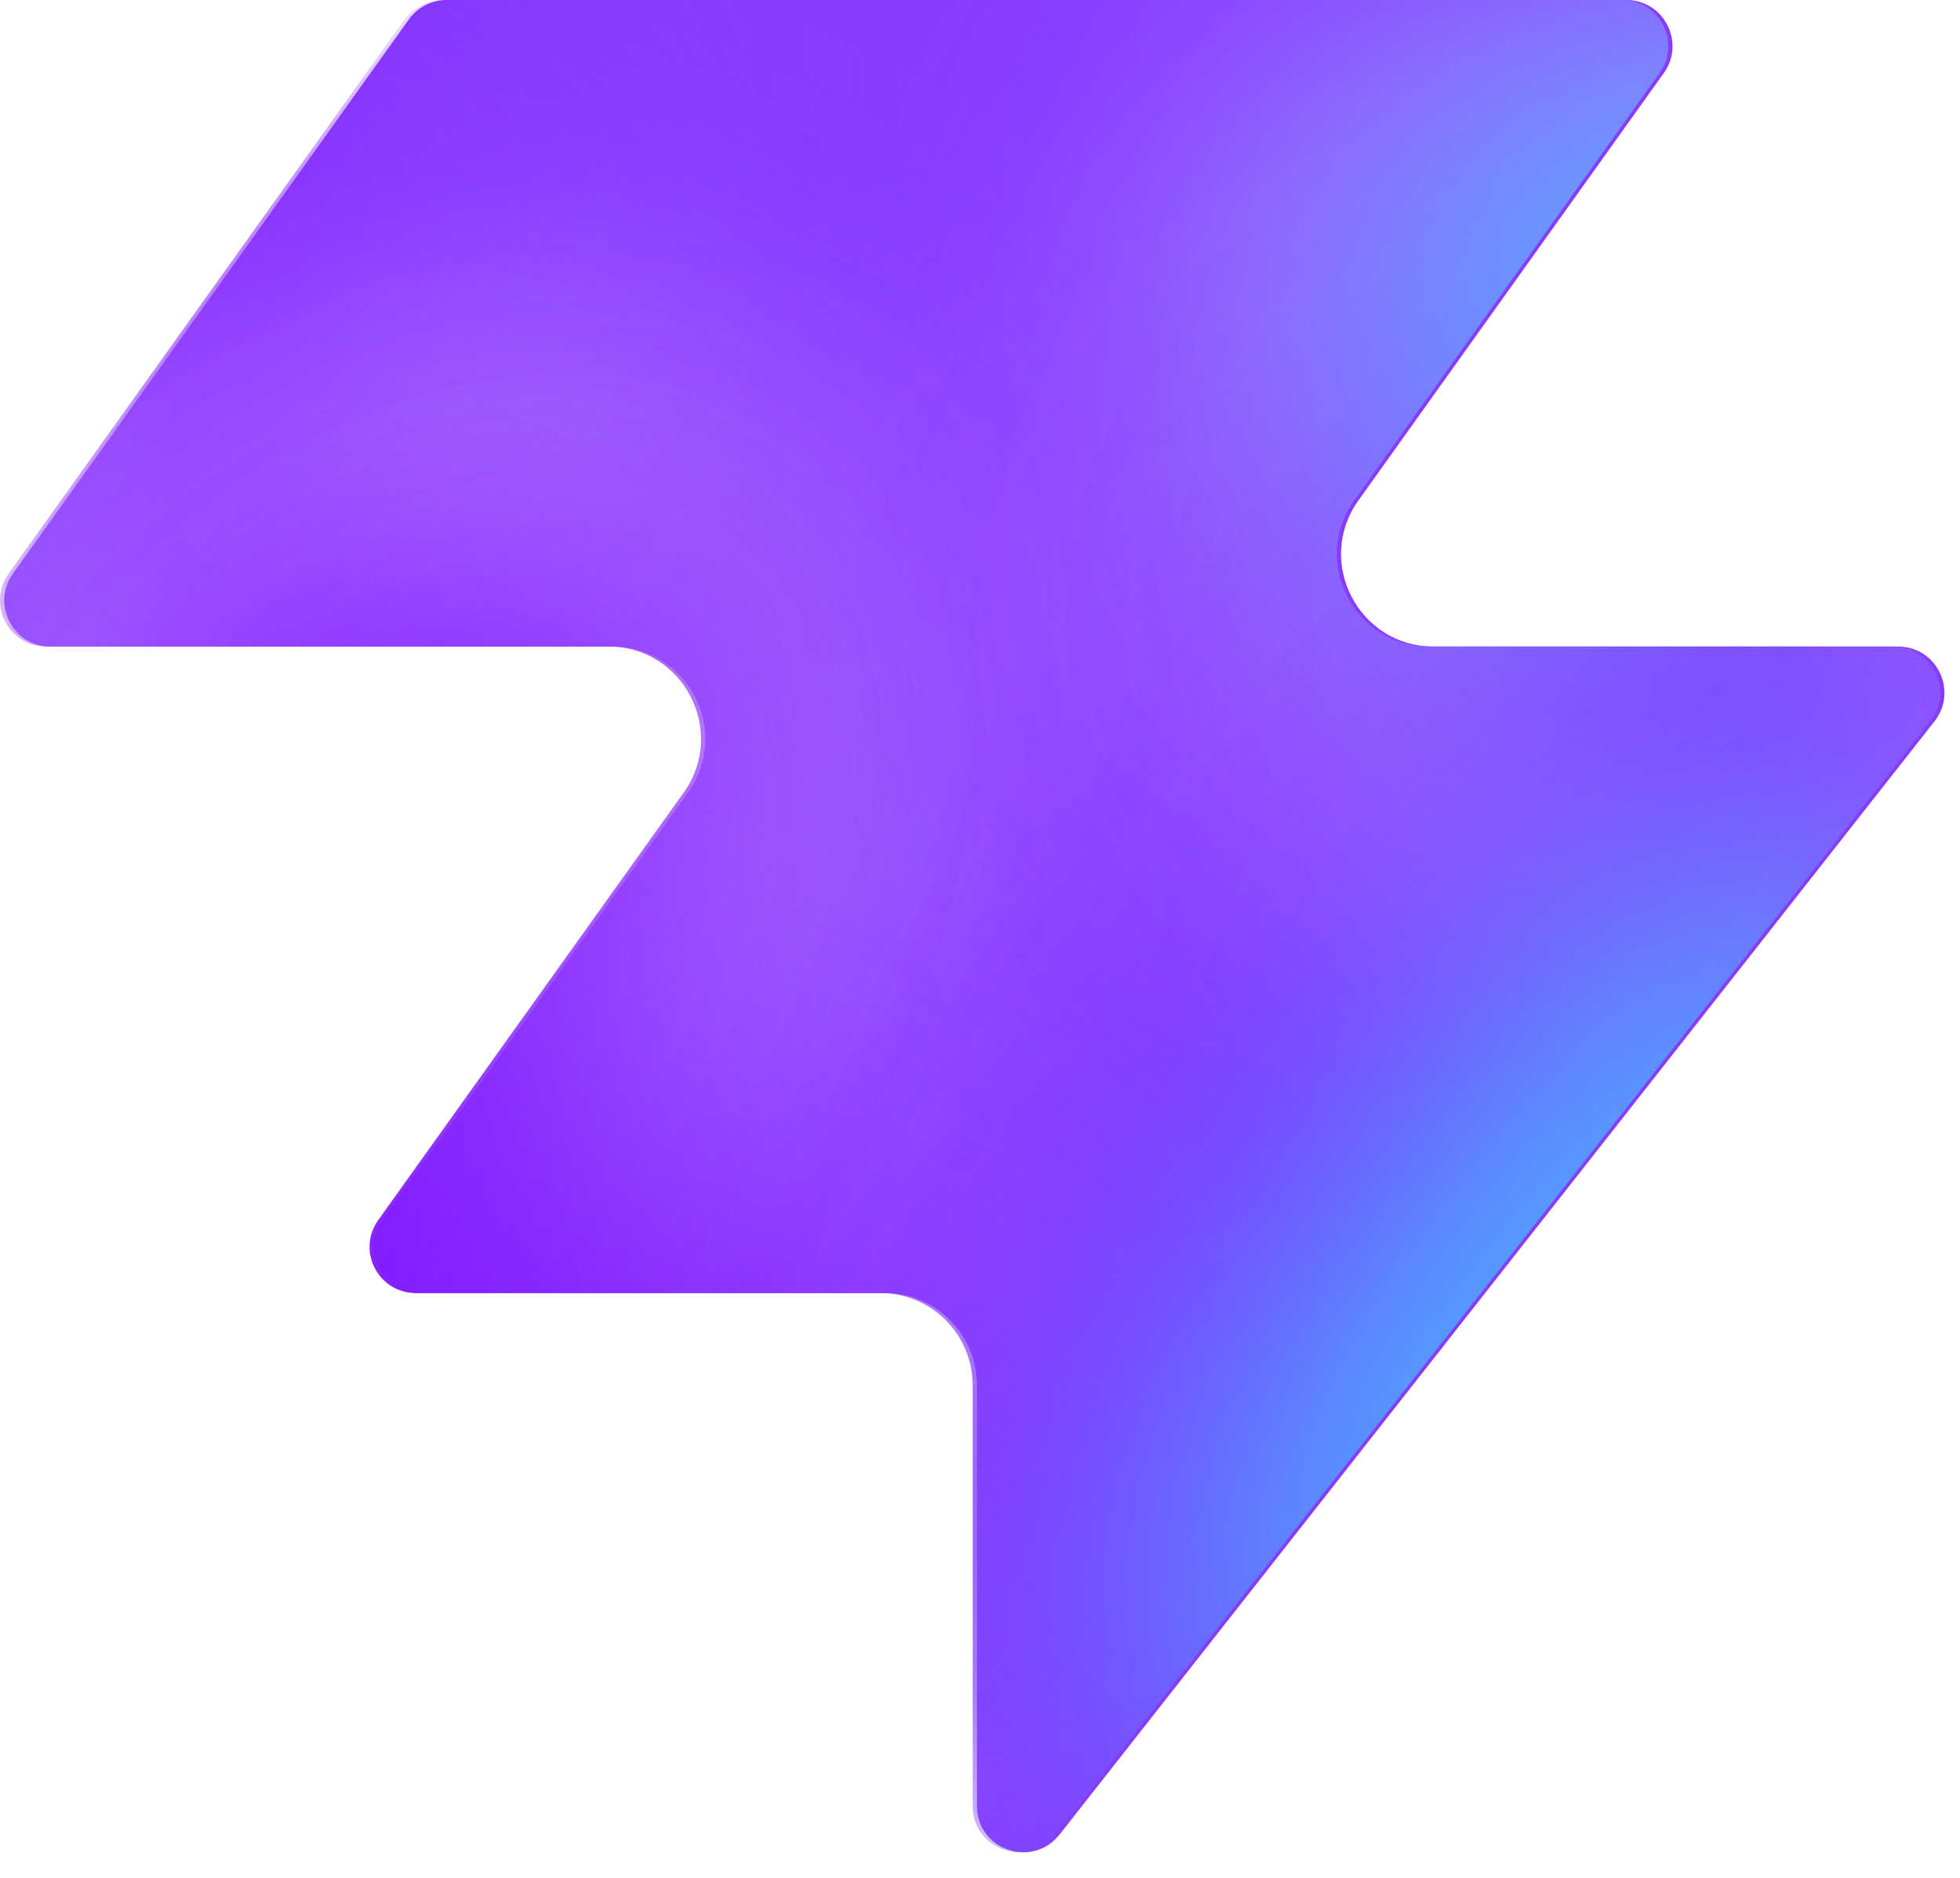
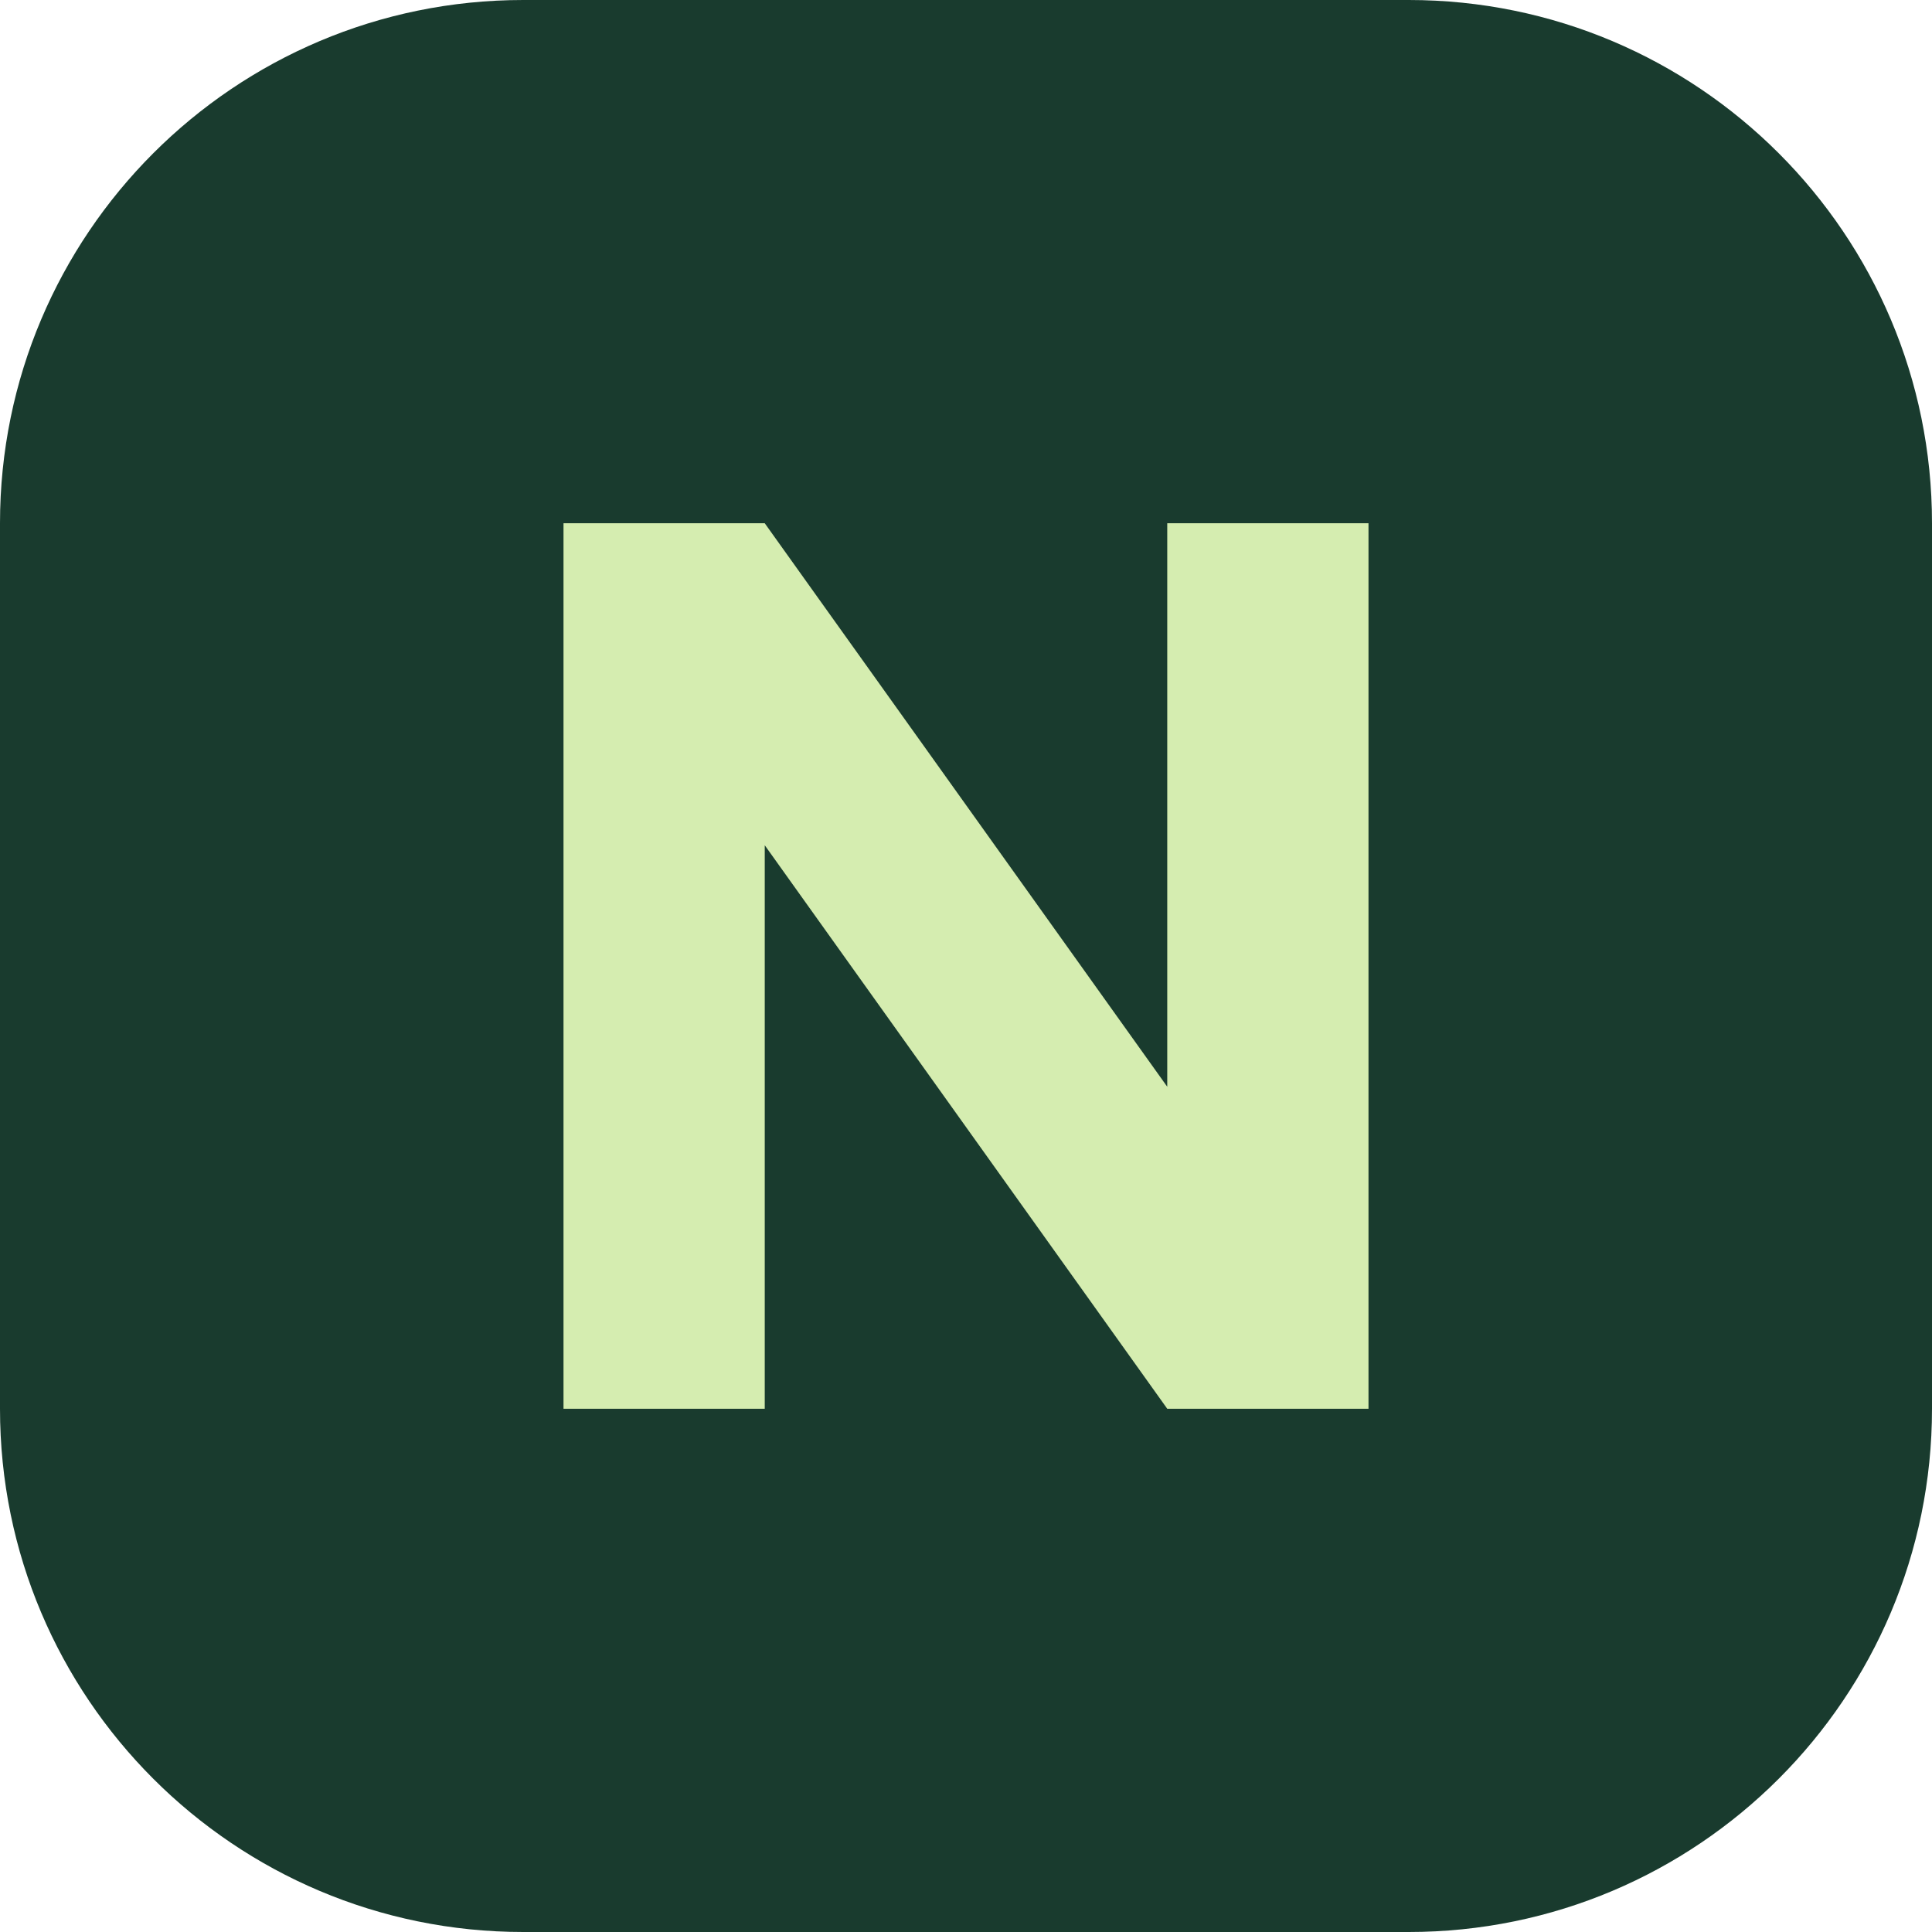
- <svg xmlns="http://www.w3.org/2000/svg" width="48" height="46" fill="none" viewBox="0 0 48 46">
-   <path fill="#863bff" d="M25.946 44.938c-.664.845-2.021.375-2.021-.698V33.937a2.26 2.26 0 0 0-2.262-2.262H10.287c-.92 0-1.456-1.04-.92-1.788l7.48-10.471c1.07-1.497 0-3.578-1.842-3.578H1.237c-.92 0-1.456-1.04-.92-1.788L10.013.474c.214-.297.556-.474.92-.474h28.894c.92 0 1.456 1.04.92 1.788l-7.48 10.471c-1.07 1.498 0 3.579 1.842 3.579h11.377c.943 0 1.473 1.088.89 1.83L25.947 44.94z" style="fill:#863bff;fill:color(display-p3 .525 .23 1);fill-opacity:1" />
-   <mask id="a" width="48" height="46" x="0" y="0" maskUnits="userSpaceOnUse" style="mask-type:alpha">
-     <path fill="#000" d="M25.842 44.938c-.664.844-2.021.375-2.021-.698V33.937a2.26 2.26 0 0 0-2.262-2.262H10.183c-.92 0-1.456-1.04-.92-1.788l7.48-10.471c1.07-1.498 0-3.579-1.842-3.579H1.133c-.92 0-1.456-1.04-.92-1.787L9.91.473c.214-.297.556-.474.92-.474h28.894c.92 0 1.456 1.04.92 1.788l-7.48 10.471c-1.07 1.498 0 3.578 1.842 3.578h11.377c.943 0 1.473 1.088.89 1.832L25.843 44.94z" style="fill:#000;fill-opacity:1" />
-   </mask>
-   <g mask="url(#a)">
-     <g filter="url(#b)">
-       <ellipse cx="5.508" cy="14.704" fill="#ede6ff" rx="5.508" ry="14.704" style="fill:#ede6ff;fill:color(display-p3 .927 .903 1);fill-opacity:1" transform="matrix(.00324 1 1 -.00324 -4.47 31.516)" />
-     </g>
-     <g filter="url(#c)">
-       <ellipse cx="10.399" cy="29.851" fill="#ede6ff" rx="10.399" ry="29.851" style="fill:#ede6ff;fill:color(display-p3 .927 .903 1);fill-opacity:1" transform="matrix(.00324 1 1 -.00324 -39.328 7.883)" />
-     </g>
-     <g filter="url(#d)">
-       <ellipse cx="5.508" cy="30.487" fill="#7e14ff" rx="5.508" ry="30.487" style="fill:#7e14ff;fill:color(display-p3 .492 .077 1);fill-opacity:1" transform="rotate(89.814 -25.913 -14.639)scale(1 -1)" />
-     </g>
-     <g filter="url(#e)">
-       <ellipse cx="5.508" cy="30.599" fill="#7e14ff" rx="5.508" ry="30.599" style="fill:#7e14ff;fill:color(display-p3 .492 .077 1);fill-opacity:1" transform="rotate(89.814 -32.644 -3.334)scale(1 -1)" />
-     </g>
-     <g filter="url(#f)">
-       <ellipse cx="5.508" cy="30.599" fill="#7e14ff" rx="5.508" ry="30.599" style="fill:#7e14ff;fill:color(display-p3 .492 .077 1);fill-opacity:1" transform="matrix(.00324 1 1 -.00324 -34.34 30.47)" />
-     </g>
-     <g filter="url(#g)">
-       <ellipse cx="14.072" cy="22.078" fill="#ede6ff" rx="14.072" ry="22.078" style="fill:#ede6ff;fill:color(display-p3 .927 .903 1);fill-opacity:1" transform="rotate(93.35 24.506 48.493)scale(-1 1)" />
-     </g>
-     <g filter="url(#h)">
-       <ellipse cx="3.47" cy="21.501" fill="#7e14ff" rx="3.47" ry="21.501" style="fill:#7e14ff;fill:color(display-p3 .492 .077 1);fill-opacity:1" transform="rotate(89.009 28.708 47.59)scale(-1 1)" />
-     </g>
-     <g filter="url(#i)">
-       <ellipse cx="3.47" cy="21.501" fill="#7e14ff" rx="3.47" ry="21.501" style="fill:#7e14ff;fill:color(display-p3 .492 .077 1);fill-opacity:1" transform="rotate(89.009 28.708 47.59)scale(-1 1)" />
-     </g>
-     <g filter="url(#j)">
-       <ellipse cx=".387" cy="8.972" fill="#7e14ff" rx="4.407" ry="29.108" style="fill:#7e14ff;fill:color(display-p3 .492 .077 1);fill-opacity:1" transform="rotate(39.51 .387 8.972)" />
-     </g>
-     <g filter="url(#k)">
-       <ellipse cx="47.523" cy="-6.092" fill="#7e14ff" rx="4.407" ry="29.108" style="fill:#7e14ff;fill:color(display-p3 .492 .077 1);fill-opacity:1" transform="rotate(37.892 47.523 -6.092)" />
-     </g>
-     <g filter="url(#l)">
-       <ellipse cx="41.412" cy="6.333" fill="#47bfff" rx="5.971" ry="9.665" style="fill:#47bfff;fill:color(display-p3 .28 .748 1);fill-opacity:1" transform="rotate(37.892 41.412 6.333)" />
-     </g>
-     <g filter="url(#m)">
-       <ellipse cx="-1.879" cy="38.332" fill="#7e14ff" rx="4.407" ry="29.108" style="fill:#7e14ff;fill:color(display-p3 .492 .077 1);fill-opacity:1" transform="rotate(37.892 -1.88 38.332)" />
-     </g>
-     <g filter="url(#n)">
-       <ellipse cx="-1.879" cy="38.332" fill="#7e14ff" rx="4.407" ry="29.108" style="fill:#7e14ff;fill:color(display-p3 .492 .077 1);fill-opacity:1" transform="rotate(37.892 -1.88 38.332)" />
-     </g>
-     <g filter="url(#o)">
-       <ellipse cx="35.651" cy="29.907" fill="#7e14ff" rx="4.407" ry="29.108" style="fill:#7e14ff;fill:color(display-p3 .492 .077 1);fill-opacity:1" transform="rotate(37.892 35.651 29.907)" />
-     </g>
-     <g filter="url(#p)">
-       <ellipse cx="38.418" cy="32.4" fill="#47bfff" rx="5.971" ry="15.297" style="fill:#47bfff;fill:color(display-p3 .28 .748 1);fill-opacity:1" transform="rotate(37.892 38.418 32.4)" />
-     </g>
-   </g>
-   <defs>
-     <filter id="b" width="60.045" height="41.654" x="-19.77" y="16.149" color-interpolation-filters="sRGB" filterUnits="userSpaceOnUse">
-       <feFlood flood-opacity="0" result="BackgroundImageFix" />
-       <feBlend in="SourceGraphic" in2="BackgroundImageFix" result="shape" />
-       <feGaussianBlur result="effect1_foregroundBlur_2002_17158" stdDeviation="7.659" />
-     </filter>
-     <filter id="c" width="90.34" height="51.437" x="-54.613" y="-7.533" color-interpolation-filters="sRGB" filterUnits="userSpaceOnUse">
-       <feFlood flood-opacity="0" result="BackgroundImageFix" />
-       <feBlend in="SourceGraphic" in2="BackgroundImageFix" result="shape" />
-       <feGaussianBlur result="effect1_foregroundBlur_2002_17158" stdDeviation="7.659" />
-     </filter>
-     <filter id="d" width="79.355" height="29.4" x="-49.64" y="2.03" color-interpolation-filters="sRGB" filterUnits="userSpaceOnUse">
-       <feFlood flood-opacity="0" result="BackgroundImageFix" />
-       <feBlend in="SourceGraphic" in2="BackgroundImageFix" result="shape" />
-       <feGaussianBlur result="effect1_foregroundBlur_2002_17158" stdDeviation="4.596" />
-     </filter>
-     <filter id="e" width="79.579" height="29.4" x="-45.045" y="20.029" color-interpolation-filters="sRGB" filterUnits="userSpaceOnUse">
-       <feFlood flood-opacity="0" result="BackgroundImageFix" />
-       <feBlend in="SourceGraphic" in2="BackgroundImageFix" result="shape" />
-       <feGaussianBlur result="effect1_foregroundBlur_2002_17158" stdDeviation="4.596" />
-     </filter>
-     <filter id="f" width="79.579" height="29.4" x="-43.513" y="21.178" color-interpolation-filters="sRGB" filterUnits="userSpaceOnUse">
-       <feFlood flood-opacity="0" result="BackgroundImageFix" />
-       <feBlend in="SourceGraphic" in2="BackgroundImageFix" result="shape" />
-       <feGaussianBlur result="effect1_foregroundBlur_2002_17158" stdDeviation="4.596" />
-     </filter>
-     <filter id="g" width="74.749" height="58.852" x="15.756" y="-17.901" color-interpolation-filters="sRGB" filterUnits="userSpaceOnUse">
-       <feFlood flood-opacity="0" result="BackgroundImageFix" />
-       <feBlend in="SourceGraphic" in2="BackgroundImageFix" result="shape" />
-       <feGaussianBlur result="effect1_foregroundBlur_2002_17158" stdDeviation="7.659" />
-     </filter>
-     <filter id="h" width="61.377" height="25.362" x="23.548" y="2.284" color-interpolation-filters="sRGB" filterUnits="userSpaceOnUse">
-       <feFlood flood-opacity="0" result="BackgroundImageFix" />
-       <feBlend in="SourceGraphic" in2="BackgroundImageFix" result="shape" />
-       <feGaussianBlur result="effect1_foregroundBlur_2002_17158" stdDeviation="4.596" />
-     </filter>
-     <filter id="i" width="61.377" height="25.362" x="23.548" y="2.284" color-interpolation-filters="sRGB" filterUnits="userSpaceOnUse">
-       <feFlood flood-opacity="0" result="BackgroundImageFix" />
-       <feBlend in="SourceGraphic" in2="BackgroundImageFix" result="shape" />
-       <feGaussianBlur result="effect1_foregroundBlur_2002_17158" stdDeviation="4.596" />
-     </filter>
-     <filter id="j" width="56.045" height="63.649" x="-27.636" y="-22.853" color-interpolation-filters="sRGB" filterUnits="userSpaceOnUse">
-       <feFlood flood-opacity="0" result="BackgroundImageFix" />
-       <feBlend in="SourceGraphic" in2="BackgroundImageFix" result="shape" />
-       <feGaussianBlur result="effect1_foregroundBlur_2002_17158" stdDeviation="4.596" />
-     </filter>
-     <filter id="k" width="54.814" height="64.646" x="20.116" y="-38.415" color-interpolation-filters="sRGB" filterUnits="userSpaceOnUse">
-       <feFlood flood-opacity="0" result="BackgroundImageFix" />
-       <feBlend in="SourceGraphic" in2="BackgroundImageFix" result="shape" />
-       <feGaussianBlur result="effect1_foregroundBlur_2002_17158" stdDeviation="4.596" />
-     </filter>
-     <filter id="l" width="33.541" height="35.313" x="24.641" y="-11.323" color-interpolation-filters="sRGB" filterUnits="userSpaceOnUse">
-       <feFlood flood-opacity="0" result="BackgroundImageFix" />
-       <feBlend in="SourceGraphic" in2="BackgroundImageFix" result="shape" />
-       <feGaussianBlur result="effect1_foregroundBlur_2002_17158" stdDeviation="4.596" />
-     </filter>
-     <filter id="m" width="54.814" height="64.646" x="-29.286" y="6.009" color-interpolation-filters="sRGB" filterUnits="userSpaceOnUse">
-       <feFlood flood-opacity="0" result="BackgroundImageFix" />
-       <feBlend in="SourceGraphic" in2="BackgroundImageFix" result="shape" />
-       <feGaussianBlur result="effect1_foregroundBlur_2002_17158" stdDeviation="4.596" />
-     </filter>
-     <filter id="n" width="54.814" height="64.646" x="-29.286" y="6.009" color-interpolation-filters="sRGB" filterUnits="userSpaceOnUse">
-       <feFlood flood-opacity="0" result="BackgroundImageFix" />
-       <feBlend in="SourceGraphic" in2="BackgroundImageFix" result="shape" />
-       <feGaussianBlur result="effect1_foregroundBlur_2002_17158" stdDeviation="4.596" />
-     </filter>
-     <filter id="o" width="54.814" height="64.646" x="8.244" y="-2.416" color-interpolation-filters="sRGB" filterUnits="userSpaceOnUse">
-       <feFlood flood-opacity="0" result="BackgroundImageFix" />
-       <feBlend in="SourceGraphic" in2="BackgroundImageFix" result="shape" />
-       <feGaussianBlur result="effect1_foregroundBlur_2002_17158" stdDeviation="4.596" />
-     </filter>
-     <filter id="p" width="39.409" height="43.623" x="18.713" y="10.588" color-interpolation-filters="sRGB" filterUnits="userSpaceOnUse">
-       <feFlood flood-opacity="0" result="BackgroundImageFix" />
-       <feBlend in="SourceGraphic" in2="BackgroundImageFix" result="shape" />
-       <feGaussianBlur result="effect1_foregroundBlur_2002_17158" stdDeviation="4.596" />
-     </filter>
-   </defs>
+ <svg xmlns="http://www.w3.org/2000/svg" viewBox="0 0 48 48">
+   <rect width="48" height="48" rx="13" fill="#193b2e" />
+   <path d="M14 35V13h5l10 14V13h5v22h-5L19 21v14z" fill="#d5edb0" />
</svg>
